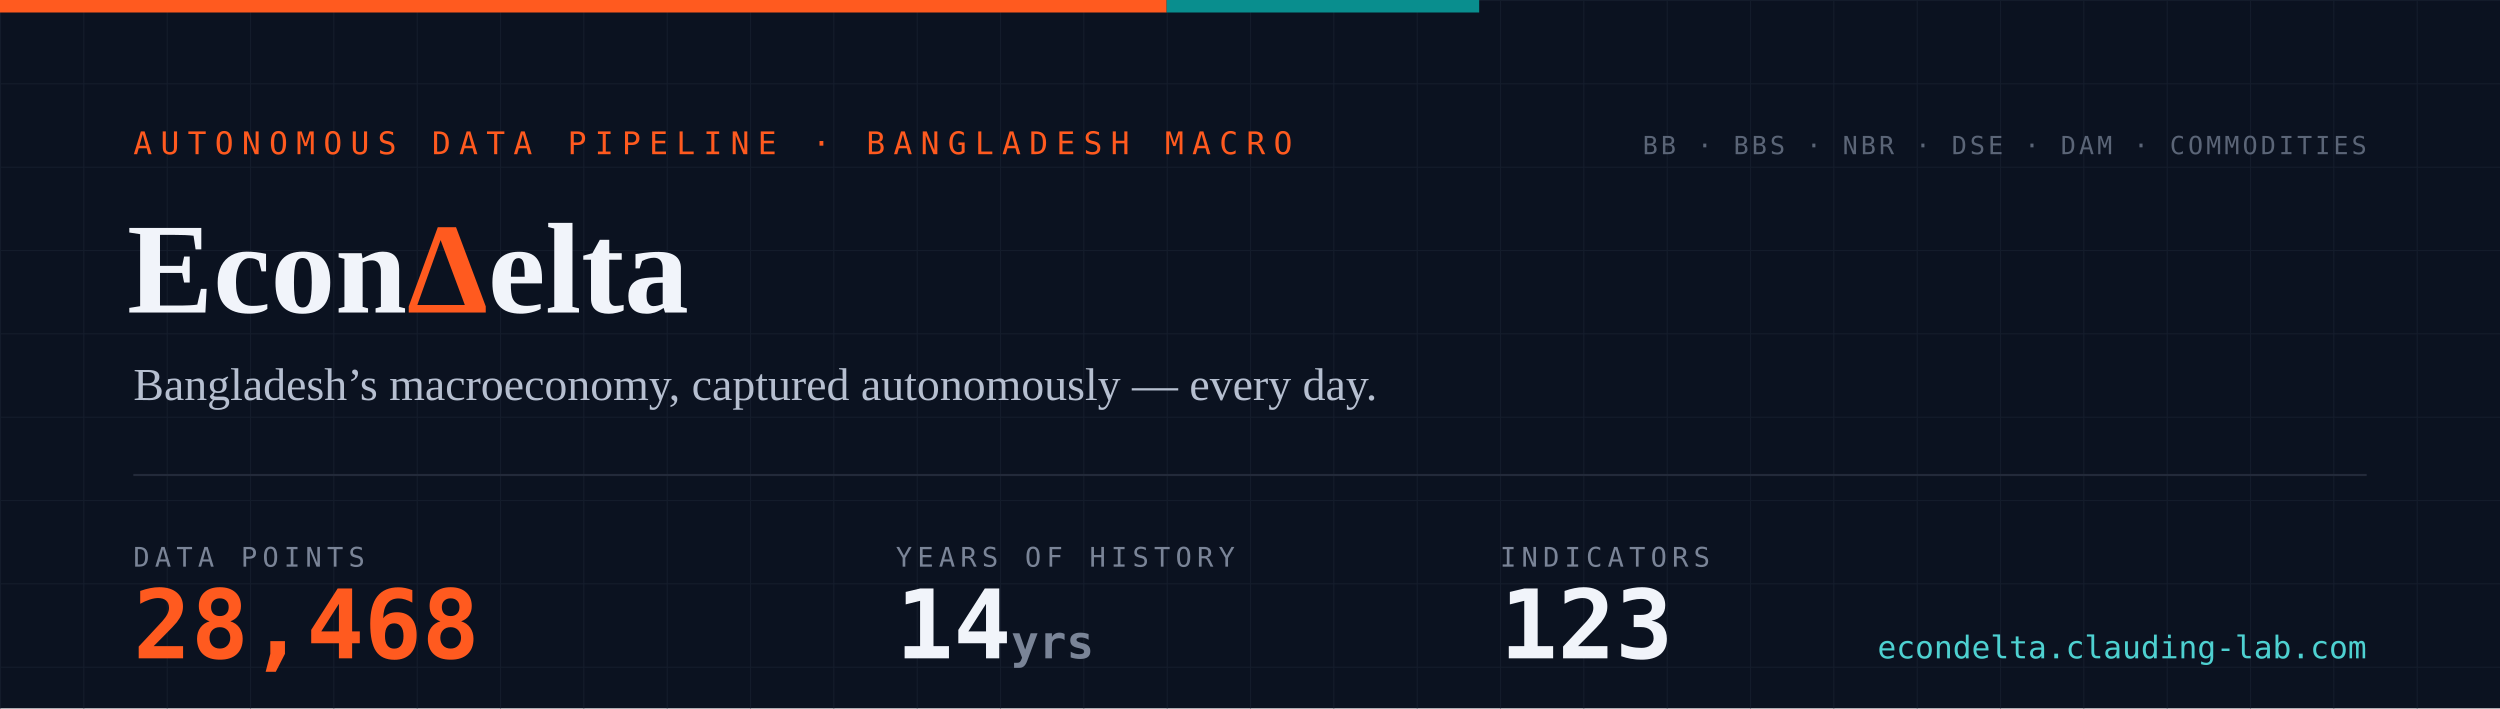
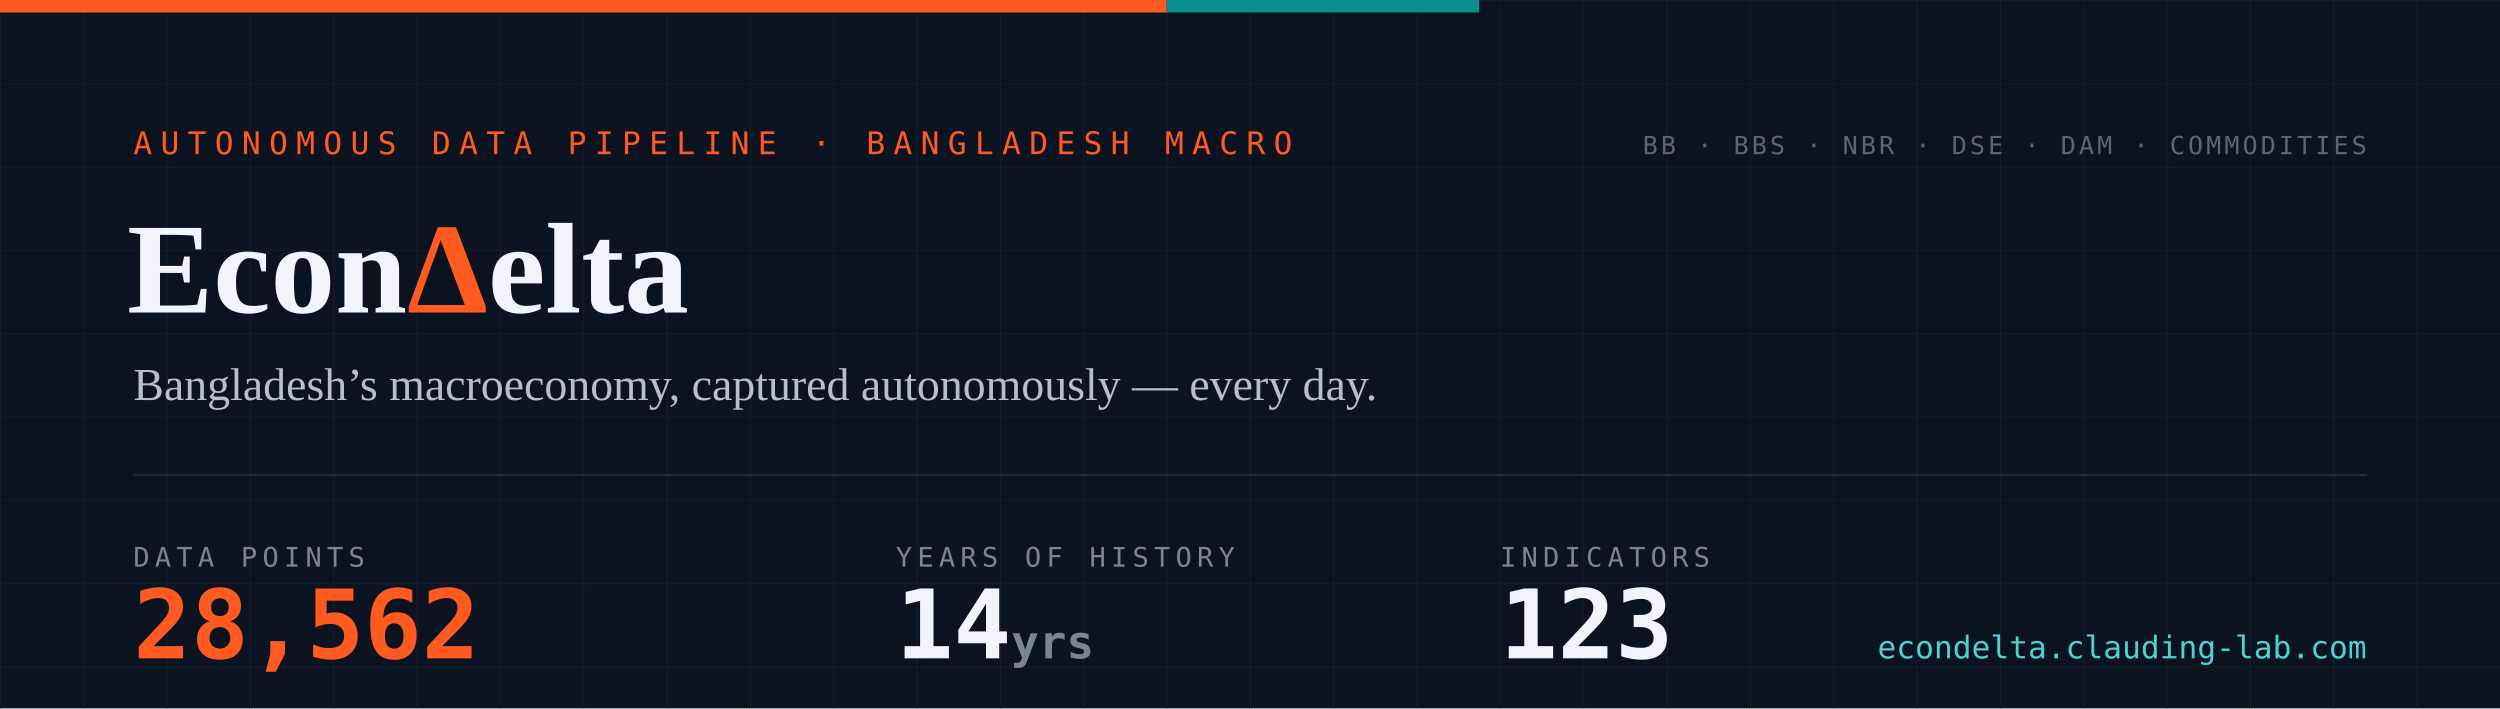
- <svg xmlns="http://www.w3.org/2000/svg" width="1200" height="340" viewBox="0 0 1200 340" role="img" aria-label="EconDelta — 28,468 data points across 123 indicators, 14 years of history since 2012">
+ <svg xmlns="http://www.w3.org/2000/svg" width="1200" height="340" viewBox="0 0 1200 340" role="img" aria-label="EconDelta — 28,562 data points across 123 indicators, 14 years of history since 2012">
  <defs>
    <pattern id="g" width="40" height="40" patternUnits="userSpaceOnUse">
      <path d="M40 0H0V40" fill="none" stroke="#141c2b" stroke-width="1" />
    </pattern>
    <style>
      .mono{font-family:ui-monospace,'SF Mono','Cascadia Code',Menlo,Consolas,monospace}
      .serif{font-family:Georgia,'Times New Roman',serif}
    </style>
  </defs>
  <rect width="1200" height="340" fill="#0b1220" />
  <rect width="1200" height="340" fill="url(#g)" />
  <rect width="560" height="6" fill="#ff5a1f" />
  <rect x="560" width="150" height="6" fill="#098e8e" />
  <text x="64" y="74" class="mono" font-size="15" letter-spacing="4" fill="#ff5a1f">AUTONOMOUS DATA PIPELINE · BANGLADESH MACRO</text>
  <text x="61" y="150" class="serif" font-size="62" font-weight="700" fill="#f1f4fa">Econ<tspan fill="#ff5a1f">Δ</tspan>elta</text>
  <text x="64" y="192" class="serif" font-size="22" fill="#b6bfd0">Bangladesh’s macroeconomy, captured autonomously — every day.</text>
  <line x1="64" y1="228" x2="1136" y2="228" stroke="#232a3a" stroke-width="1" />
  <text x="64" y="272" class="mono" font-size="13" letter-spacing="2.5" fill="#7a8497">DATA POINTS</text>
-   <text x="64" y="316" class="mono" font-size="46" font-weight="700" fill="#ff5a1f">28,468</text>
+   <text x="64" y="316" class="mono" font-size="46" font-weight="700" fill="#ff5a1f">28,562</text>
  <text x="430" y="272" class="mono" font-size="13" letter-spacing="2.5" fill="#7a8497">YEARS OF HISTORY</text>
  <text x="430" y="316" class="mono" font-size="46" font-weight="700" fill="#f1f4fa">14<tspan font-size="22" fill="#7a8497"> yrs</tspan>
  </text>
  <text x="720" y="272" class="mono" font-size="13" letter-spacing="2.5" fill="#7a8497">INDICATORS</text>
  <text x="720" y="316" class="mono" font-size="46" font-weight="700" fill="#f1f4fa">123</text>
  <text x="1136" y="74" text-anchor="end" class="mono" font-size="12" letter-spacing="1.5" fill="#5b6577">BB · BBS · NBR · DSE · DAM · COMMODITIES</text>
  <text x="1136" y="316" text-anchor="end" class="mono" font-size="15" fill="#4ed1d1">econdelta.clauding-lab.com</text>
</svg>
